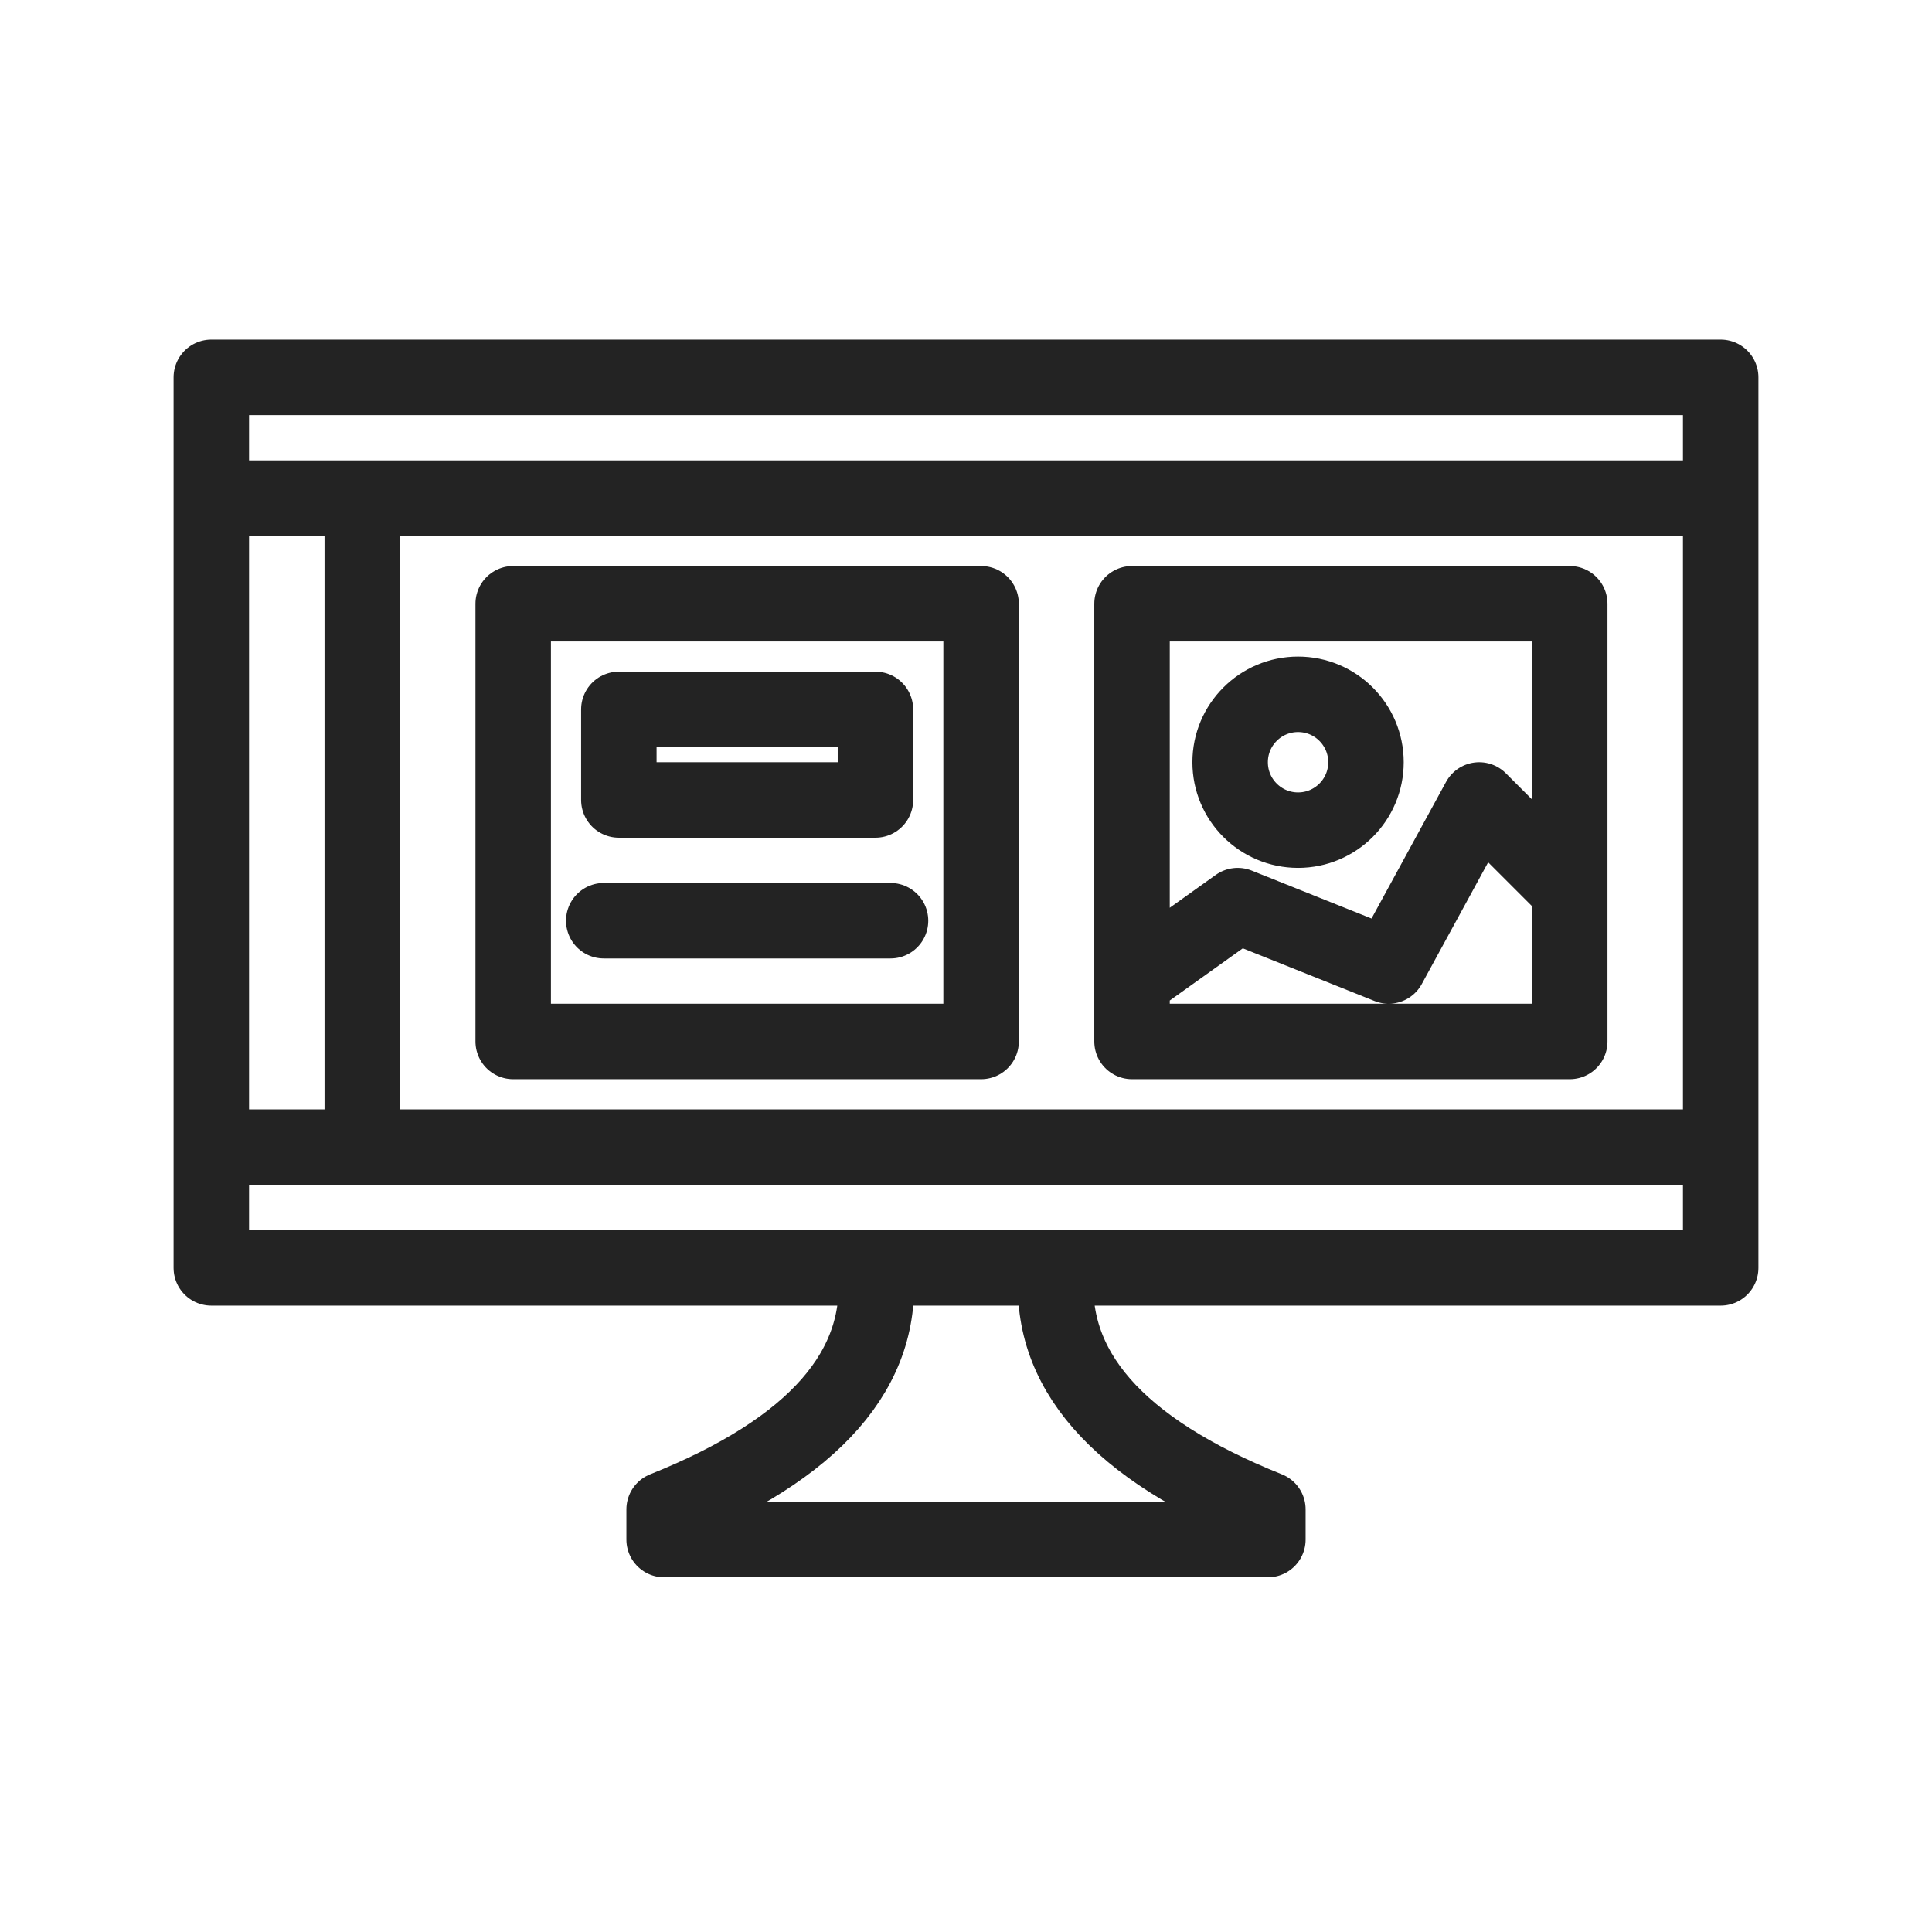
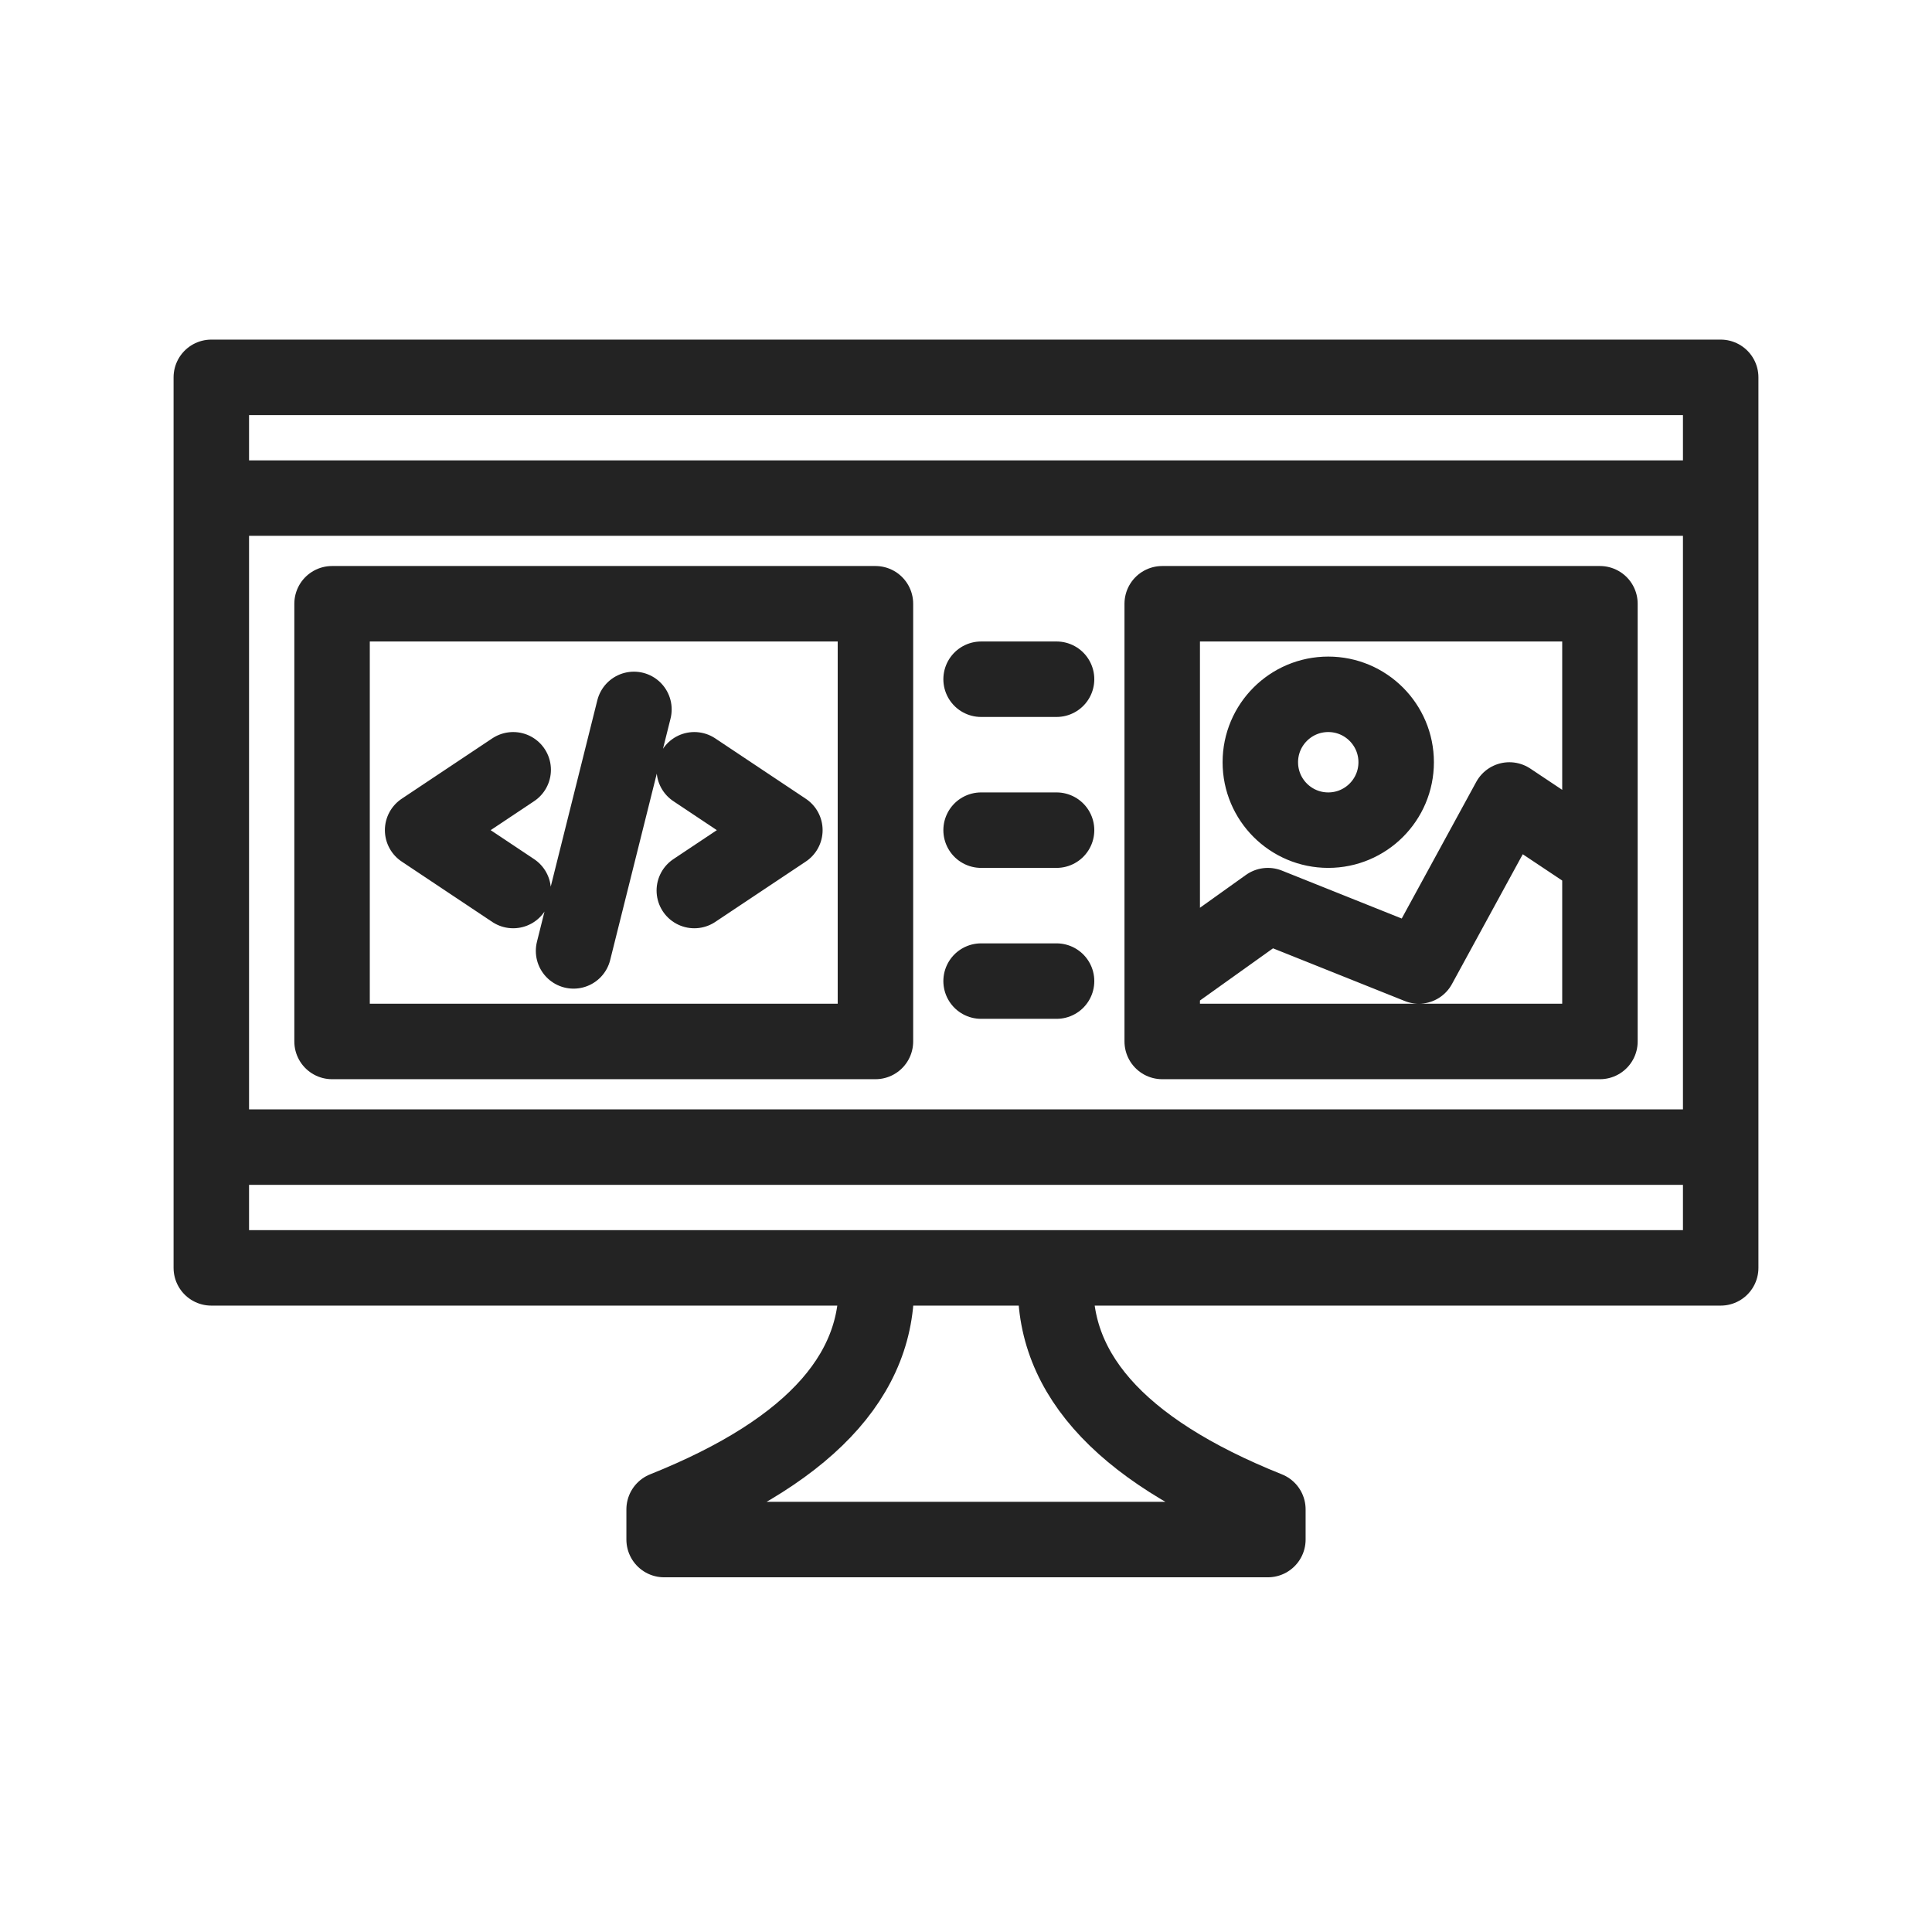
<svg xmlns="http://www.w3.org/2000/svg" viewBox="0 0 128 128" fill="none" stroke="#232323" stroke-width="5" stroke-linejoin="round" stroke-linecap="round">
-   <path d="M58 84q1 10-14 16v2H84v-2Q69 94 70 84Zm56-59H14V84H114ZM86 55a1 1 90 010-9 1 1 90 010 9m18 4-6-6-6 11-10-4-7 5m0 4h29V40H75ZM14 76H114m0-43H14m20 7V69H65V40Zm7 13H58V47H41Zm18 8H40M24 33V76" />
+   <path d="M58 84q1 10-14 16v2H84v-2Q69 94 70 84Zm56-59H14V84H114ZM88 55a1 1 90 010-9 1 1 90 010 9m18 2-6-4-6 11-10-4-7 5m0 4h29V40H77ZM14 76H114m0-43H14ZM22 69H58V40H22ZM34 51l-6 4 6 4m8-12-4 16m8-4 6-4-6-4m24-6H65m0 10h5M65 65h5" />
</svg>
